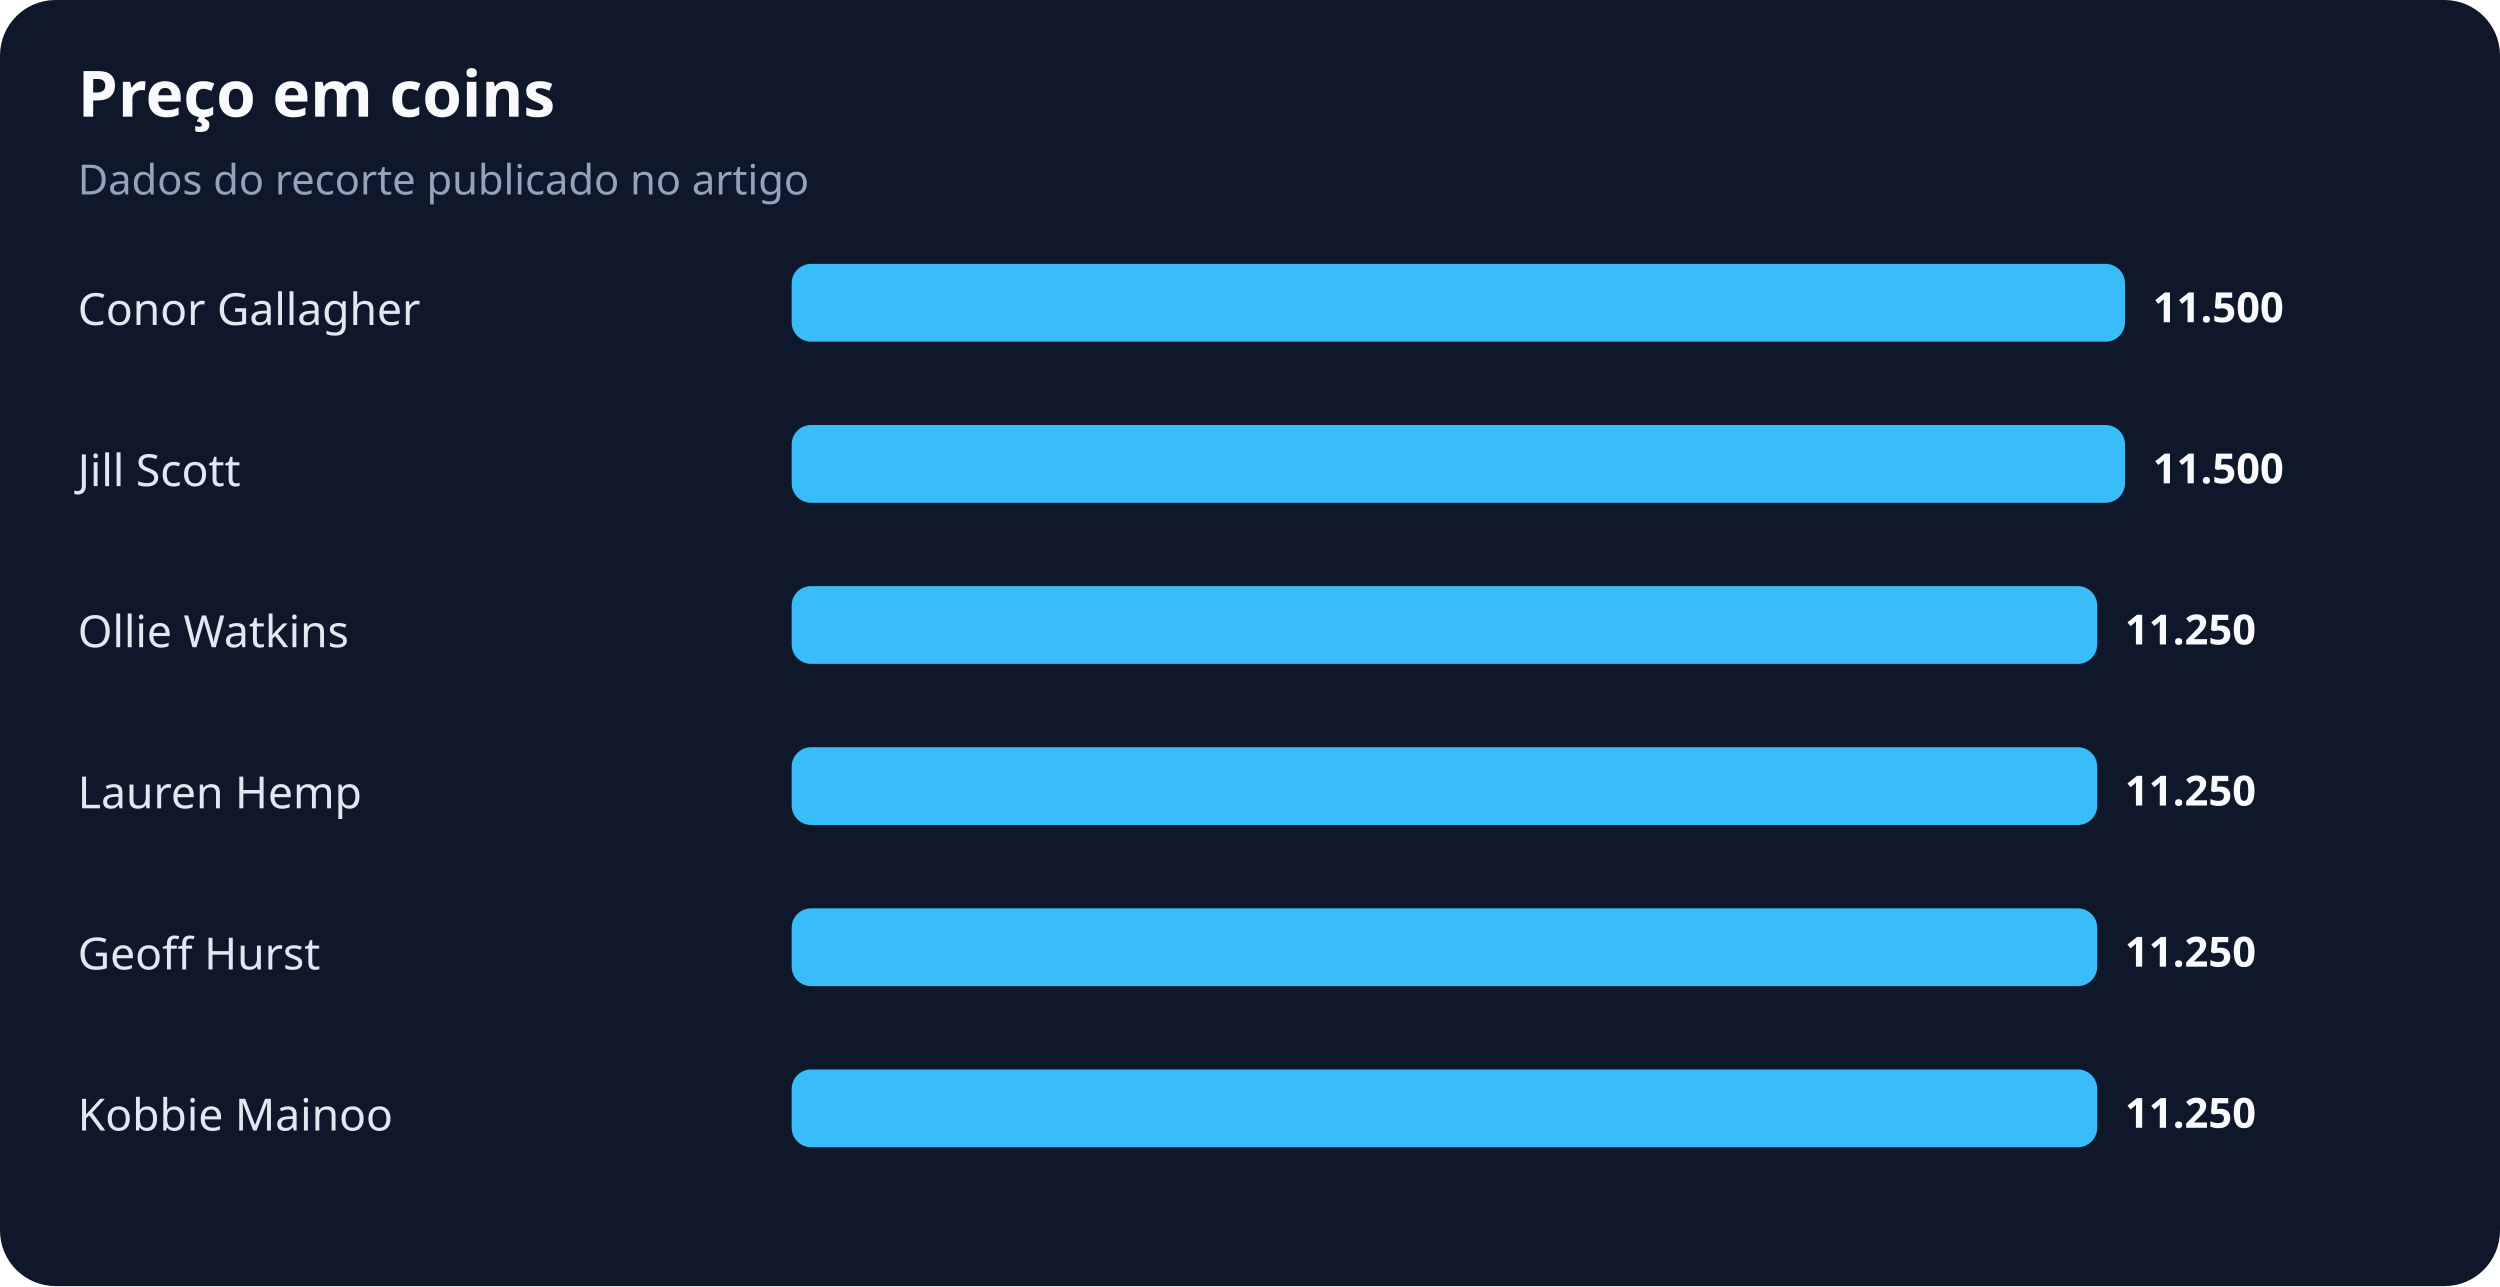
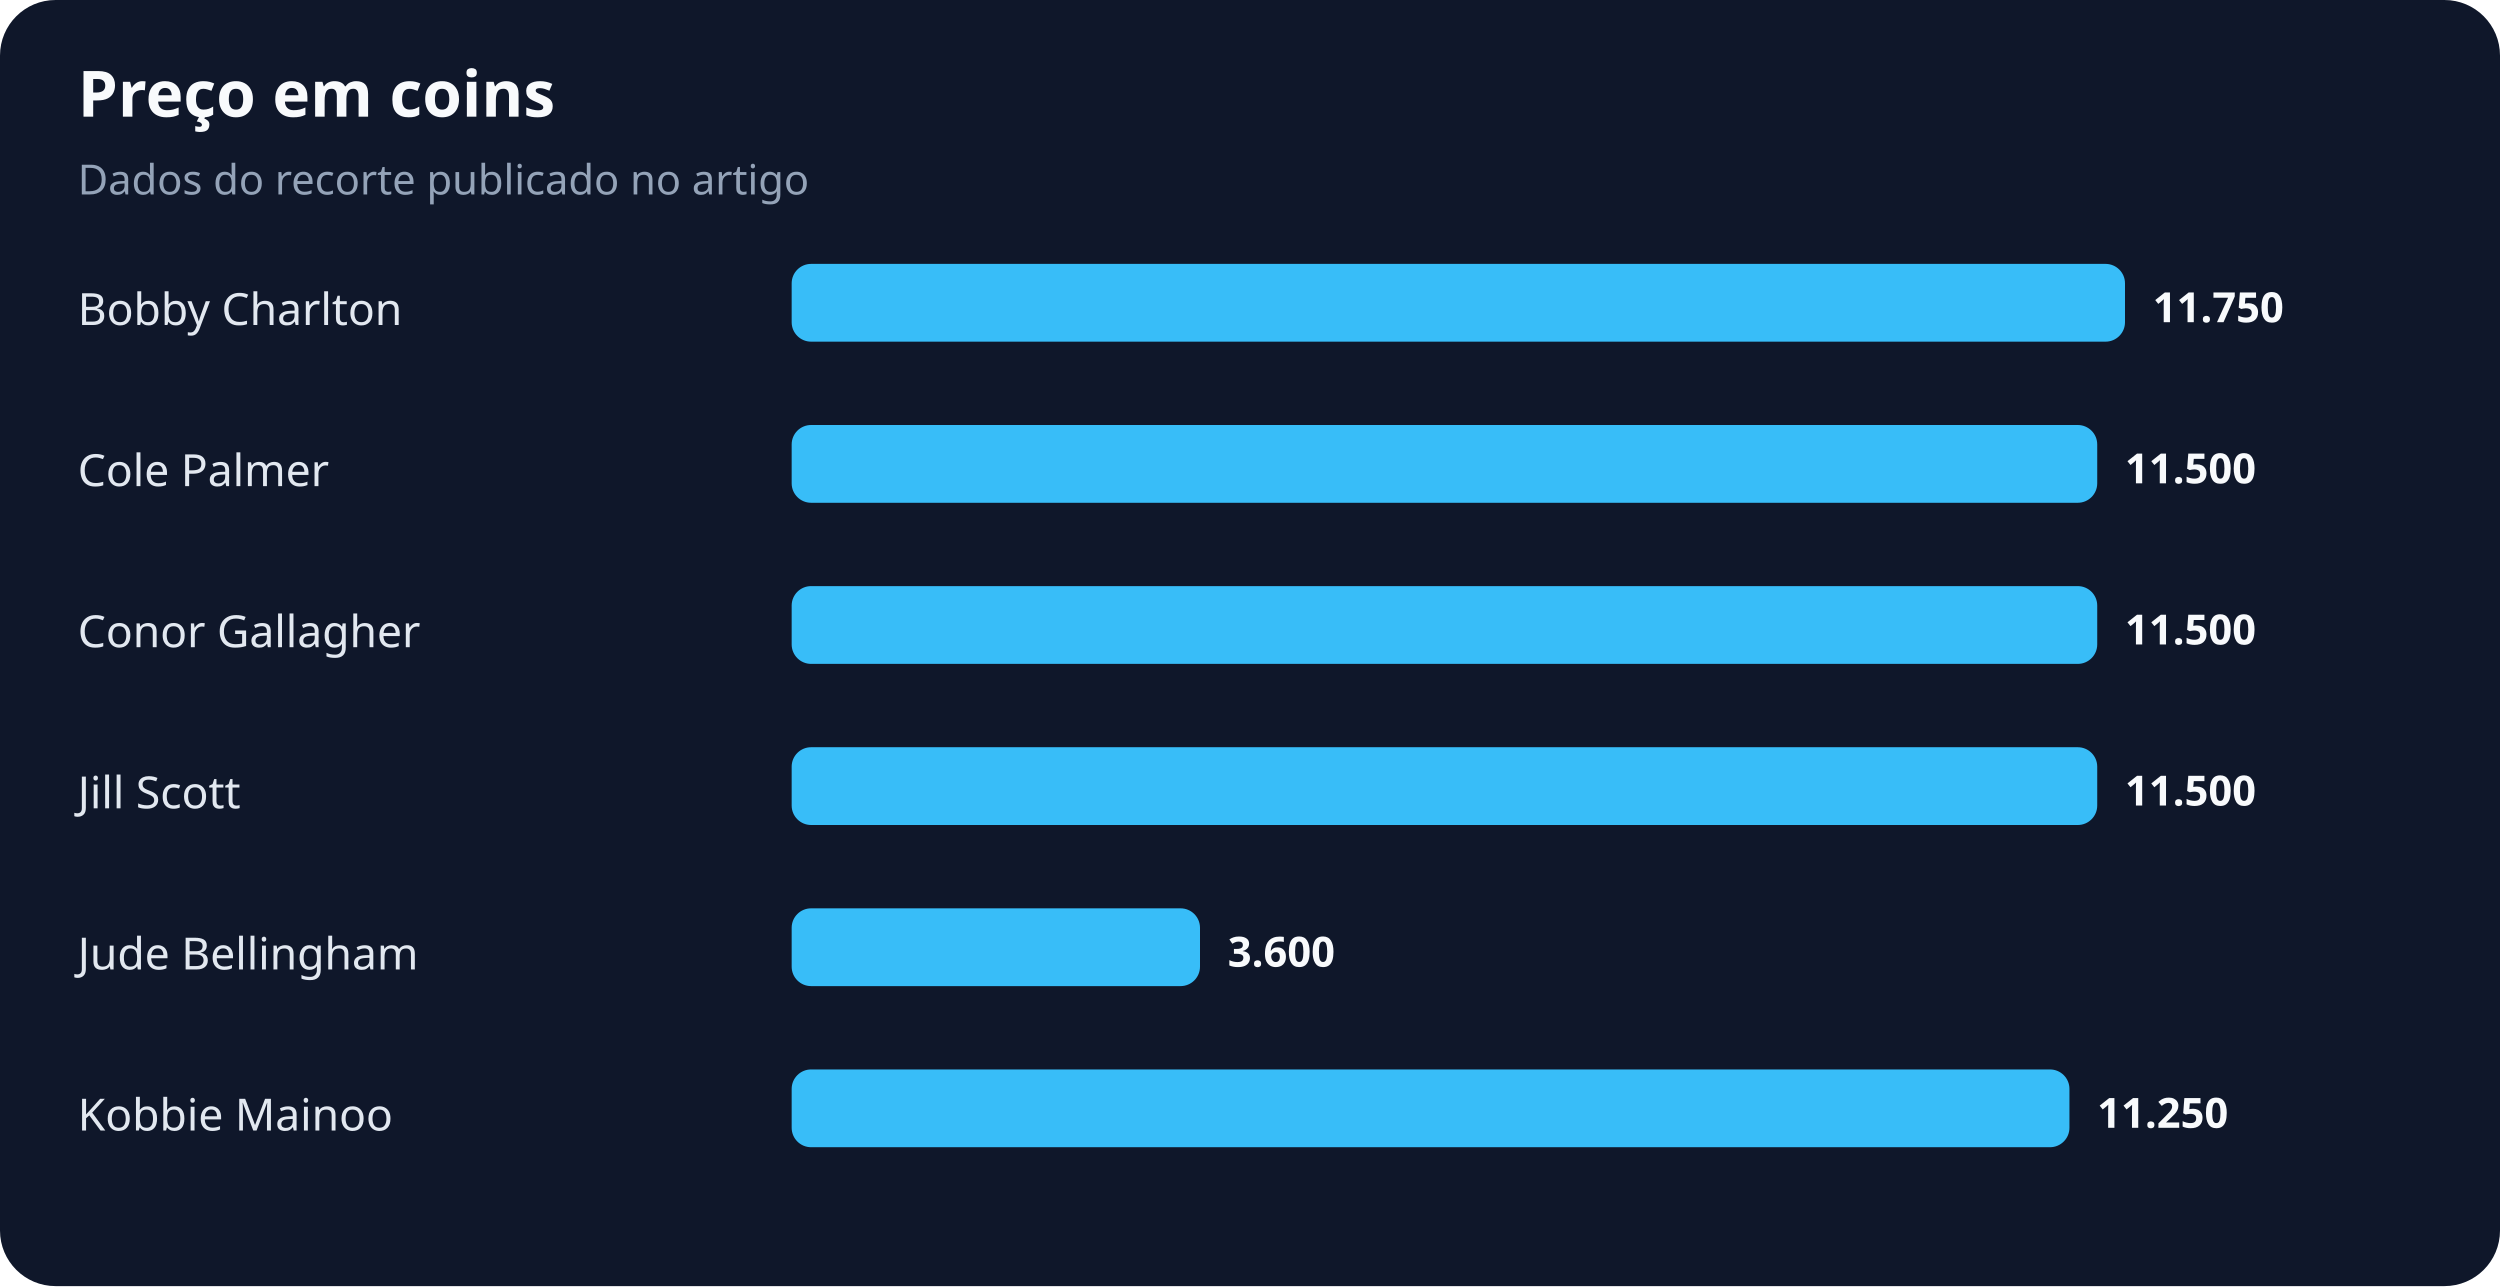
<svg xmlns="http://www.w3.org/2000/svg" width="900" height="463" viewBox="0 0 900 463" role="img" aria-labelledby="title desc">
  <rect width="100%" height="100%" rx="20" fill="#0f172a" />
  <text x="28" y="42" fill="#f8fafc" font-family="system-ui,sans-serif" font-size="23" font-weight="700">Preço em coins</text>
  <text x="28" y="70" fill="#94a3b8" font-family="system-ui,sans-serif" font-size="15">Dados do recorte publicado no artigo</text>
-   <text x="28" y="117" fill="#e2e8f0" font-family="system-ui,sans-serif" font-size="16">Conor Gallagher</text>
+   <text x="28" y="117" fill="#e2e8f0" font-family="system-ui,sans-serif" font-size="16">Bobby Charlton</text>
  <rect x="285" y="95" width="480" height="28" rx="7" fill="#38bdf8" />
-   <text x="775" y="116" fill="#f8fafc" font-family="system-ui,sans-serif" font-size="15" font-weight="700">11.500</text>
-   <text x="28" y="175" fill="#e2e8f0" font-family="system-ui,sans-serif" font-size="16">Jill Scott</text>
-   <rect x="285" y="153" width="480" height="28" rx="7" fill="#38bdf8" />
-   <text x="775" y="174" fill="#f8fafc" font-family="system-ui,sans-serif" font-size="15" font-weight="700">11.500</text>
-   <text x="28" y="233" fill="#e2e8f0" font-family="system-ui,sans-serif" font-size="16">Ollie Watkins</text>
+   <text x="775" y="116" fill="#f8fafc" font-family="system-ui,sans-serif" font-size="15" font-weight="700">11.750</text>
+   <text x="28" y="175" fill="#e2e8f0" font-family="system-ui,sans-serif" font-size="16">Cole Palmer</text>
+   <rect x="285" y="153" width="470" height="28" rx="7" fill="#38bdf8" />
+   <text x="765" y="174" fill="#f8fafc" font-family="system-ui,sans-serif" font-size="15" font-weight="700">11.500</text>
+   <text x="28" y="233" fill="#e2e8f0" font-family="system-ui,sans-serif" font-size="16">Conor Gallagher</text>
  <rect x="285" y="211" width="470" height="28" rx="7" fill="#38bdf8" />
-   <text x="765" y="232" fill="#f8fafc" font-family="system-ui,sans-serif" font-size="15" font-weight="700">11.250</text>
-   <text x="28" y="291" fill="#e2e8f0" font-family="system-ui,sans-serif" font-size="16">Lauren Hemp</text>
+   <text x="765" y="232" fill="#f8fafc" font-family="system-ui,sans-serif" font-size="15" font-weight="700">11.500</text>
+   <text x="28" y="291" fill="#e2e8f0" font-family="system-ui,sans-serif" font-size="16">Jill Scott</text>
  <rect x="285" y="269" width="470" height="28" rx="7" fill="#38bdf8" />
-   <text x="765" y="290" fill="#f8fafc" font-family="system-ui,sans-serif" font-size="15" font-weight="700">11.250</text>
-   <text x="28" y="349" fill="#e2e8f0" font-family="system-ui,sans-serif" font-size="16">Geoff Hurst</text>
-   <rect x="285" y="327" width="470" height="28" rx="7" fill="#38bdf8" />
-   <text x="765" y="348" fill="#f8fafc" font-family="system-ui,sans-serif" font-size="15" font-weight="700">11.250</text>
+   <text x="765" y="290" fill="#f8fafc" font-family="system-ui,sans-serif" font-size="15" font-weight="700">11.500</text>
+   <text x="28" y="349" fill="#e2e8f0" font-family="system-ui,sans-serif" font-size="16">Jude Bellingham</text>
+   <rect x="285" y="327" width="147" height="28" rx="7" fill="#38bdf8" />
+   <text x="442" y="348" fill="#f8fafc" font-family="system-ui,sans-serif" font-size="15" font-weight="700">3.600</text>
  <text x="28" y="407" fill="#e2e8f0" font-family="system-ui,sans-serif" font-size="16">Kobbie Mainoo</text>
-   <rect x="285" y="385" width="470" height="28" rx="7" fill="#38bdf8" />
-   <text x="765" y="406" fill="#f8fafc" font-family="system-ui,sans-serif" font-size="15" font-weight="700">11.250</text>
+   <rect x="285" y="385" width="460" height="28" rx="7" fill="#38bdf8" />
+   <text x="755" y="406" fill="#f8fafc" font-family="system-ui,sans-serif" font-size="15" font-weight="700">11.250</text>
</svg>
